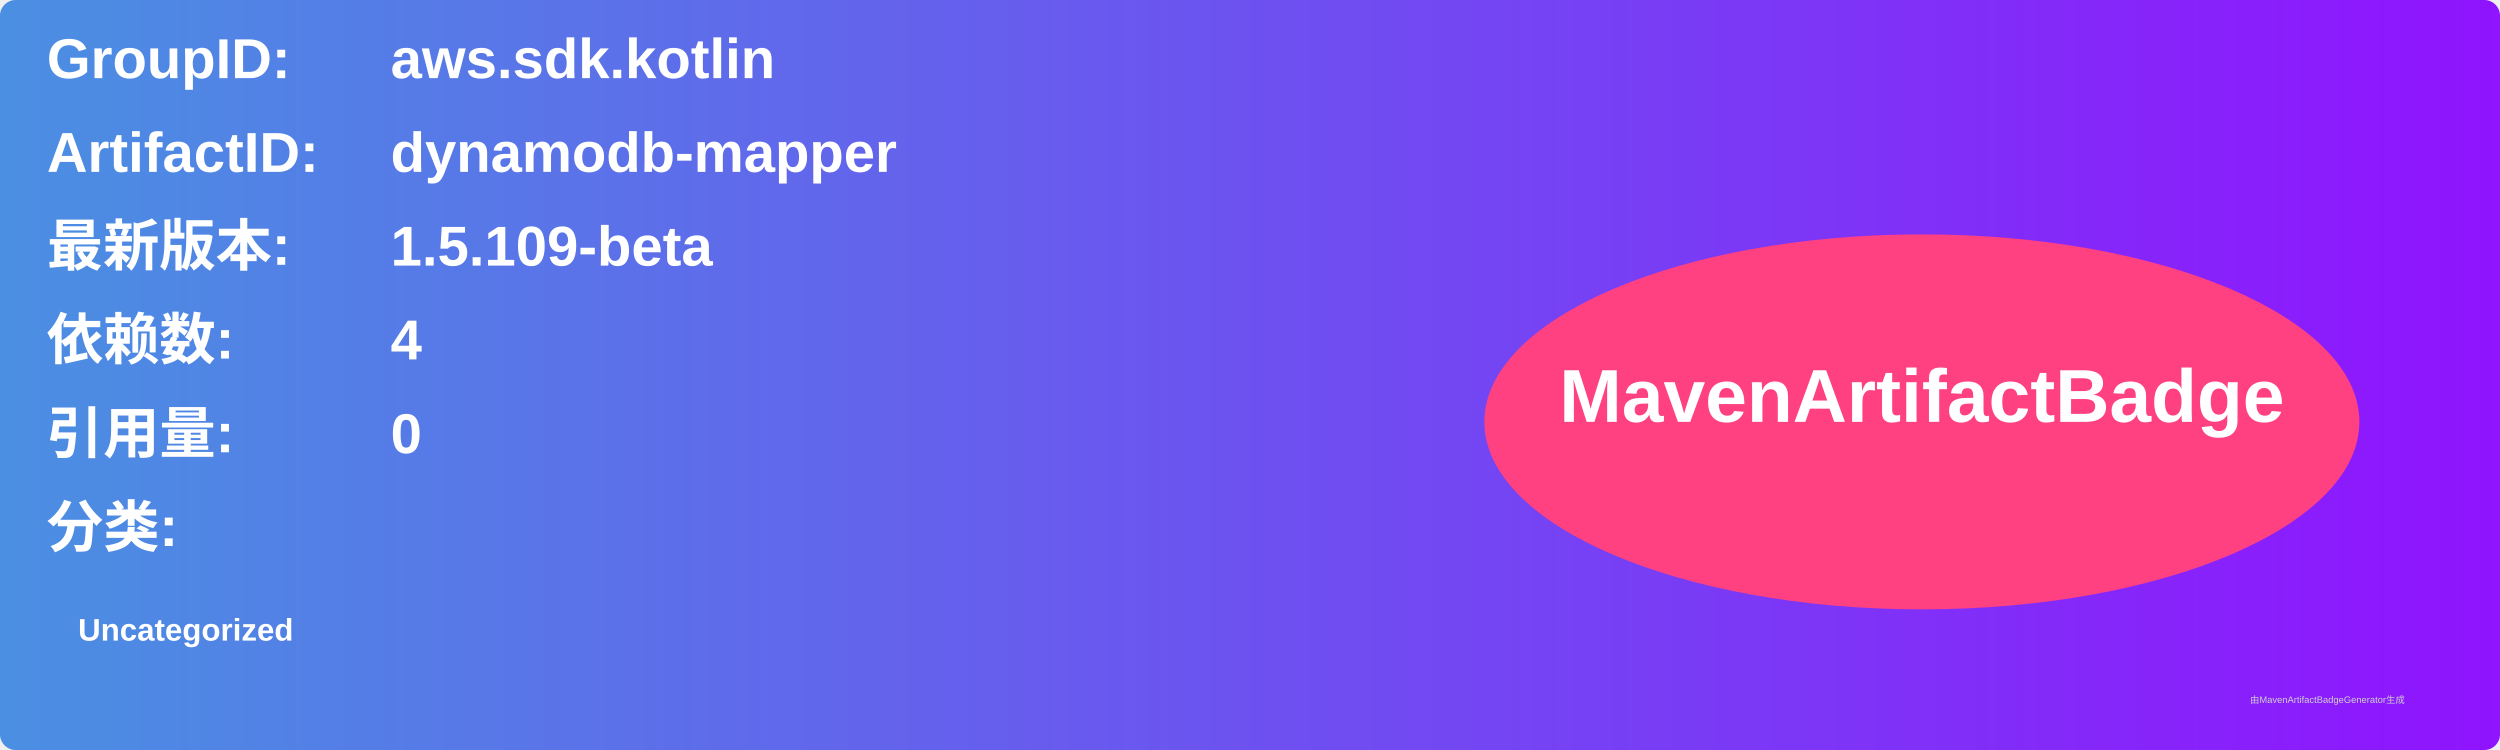
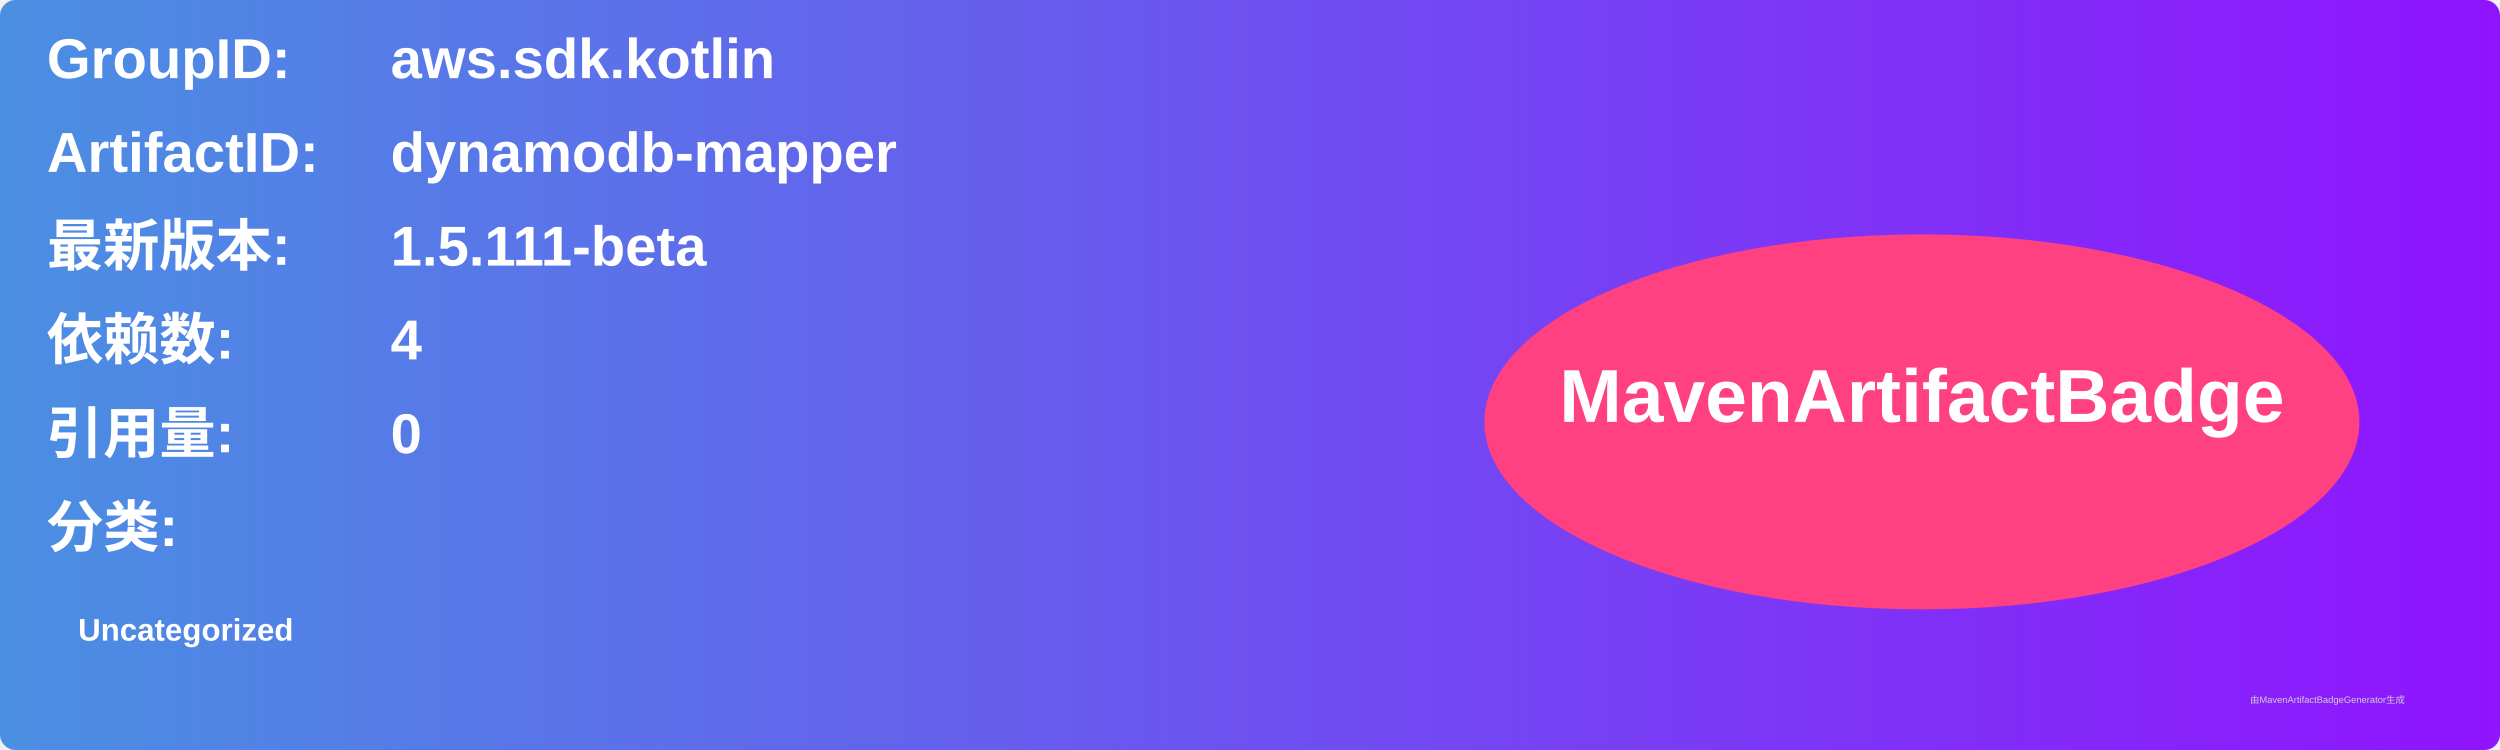
<svg xmlns="http://www.w3.org/2000/svg" width="800" height="240" viewBox="0 0 800 240">
  <linearGradient id="grad" x1="0%" y1="0%" x2="100%" y2="0%">
    <stop offset="0%" stop-color="#4a90e2" />
    <stop offset="100%" stop-color="#9013fe" />
  </linearGradient>
  <rect width="100%" height="100%" rx="5" ry="5" fill="url(#grad)" />
  <g transform="translate(15, 15)">
    <text x="0" y="10" font-family="Arial" font-size="18" fill="white" font-weight="bold" width="260">GroupID:</text>
    <text x="110" y="10" font-family="Arial" font-size="18" fill="white" font-weight="bold" width="460">aws.sdk.kotlin</text>
    <text x="0" y="40" font-family="Arial" font-size="18" fill="white" font-weight="bold" width="260">ArtifactID:</text>
    <text x="110" y="40" font-family="Arial" font-size="18" fill="white" font-weight="bold" width="460">dynamodb-mapper</text>
    <text x="0" y="70" font-family="Arial" font-size="18" fill="white" font-weight="bold">最新版本:</text>
    <text x="110" y="70" font-family="Arial" font-size="18" fill="white" font-weight="bold">
-       <tspan font-weight="bold">1.5.109-beta</tspan>
+       <tspan font-weight="bold">1.5.111-beta</tspan>
    </text>
    <text x="0" y="100" font-family="Arial" font-size="18" fill="white" font-weight="bold">依赖数: </text>
    <text x="110" y="100" font-family="Arial" font-size="18" fill="white">
      <tspan font-weight="bold">4</tspan>
    </text>
    <text x="0" y="130" font-family="Arial" font-size="18" fill="white" font-weight="bold">引用量: </text>
    <text x="110" y="130" font-family="Arial" font-size="18" fill="white">
      <tspan font-weight="bold">0</tspan>
    </text>
    <text x="0" y="160" font-family="Arial" font-size="18" fill="white" font-weight="bold">分类:</text>
    <text x="10" y="190" font-family="Arial" font-size="10" fill="white">
      <tspan font-weight="bold">Uncategorized</tspan>
    </text>
    <ellipse cx="600" cy="120" rx="140" ry="60" fill="#ff4081" />
    <text x="600" y="120" text-anchor="middle" font-family="Arial" font-size="24" fill="white" font-weight="bold">MavenArtifactBadge</text>
  </g>
  <text x="720" y="225" font-family="Arial" font-size="3" fill="#d0d0d0">由MavenArtifactBadgeGenerator生成</text>
</svg>
